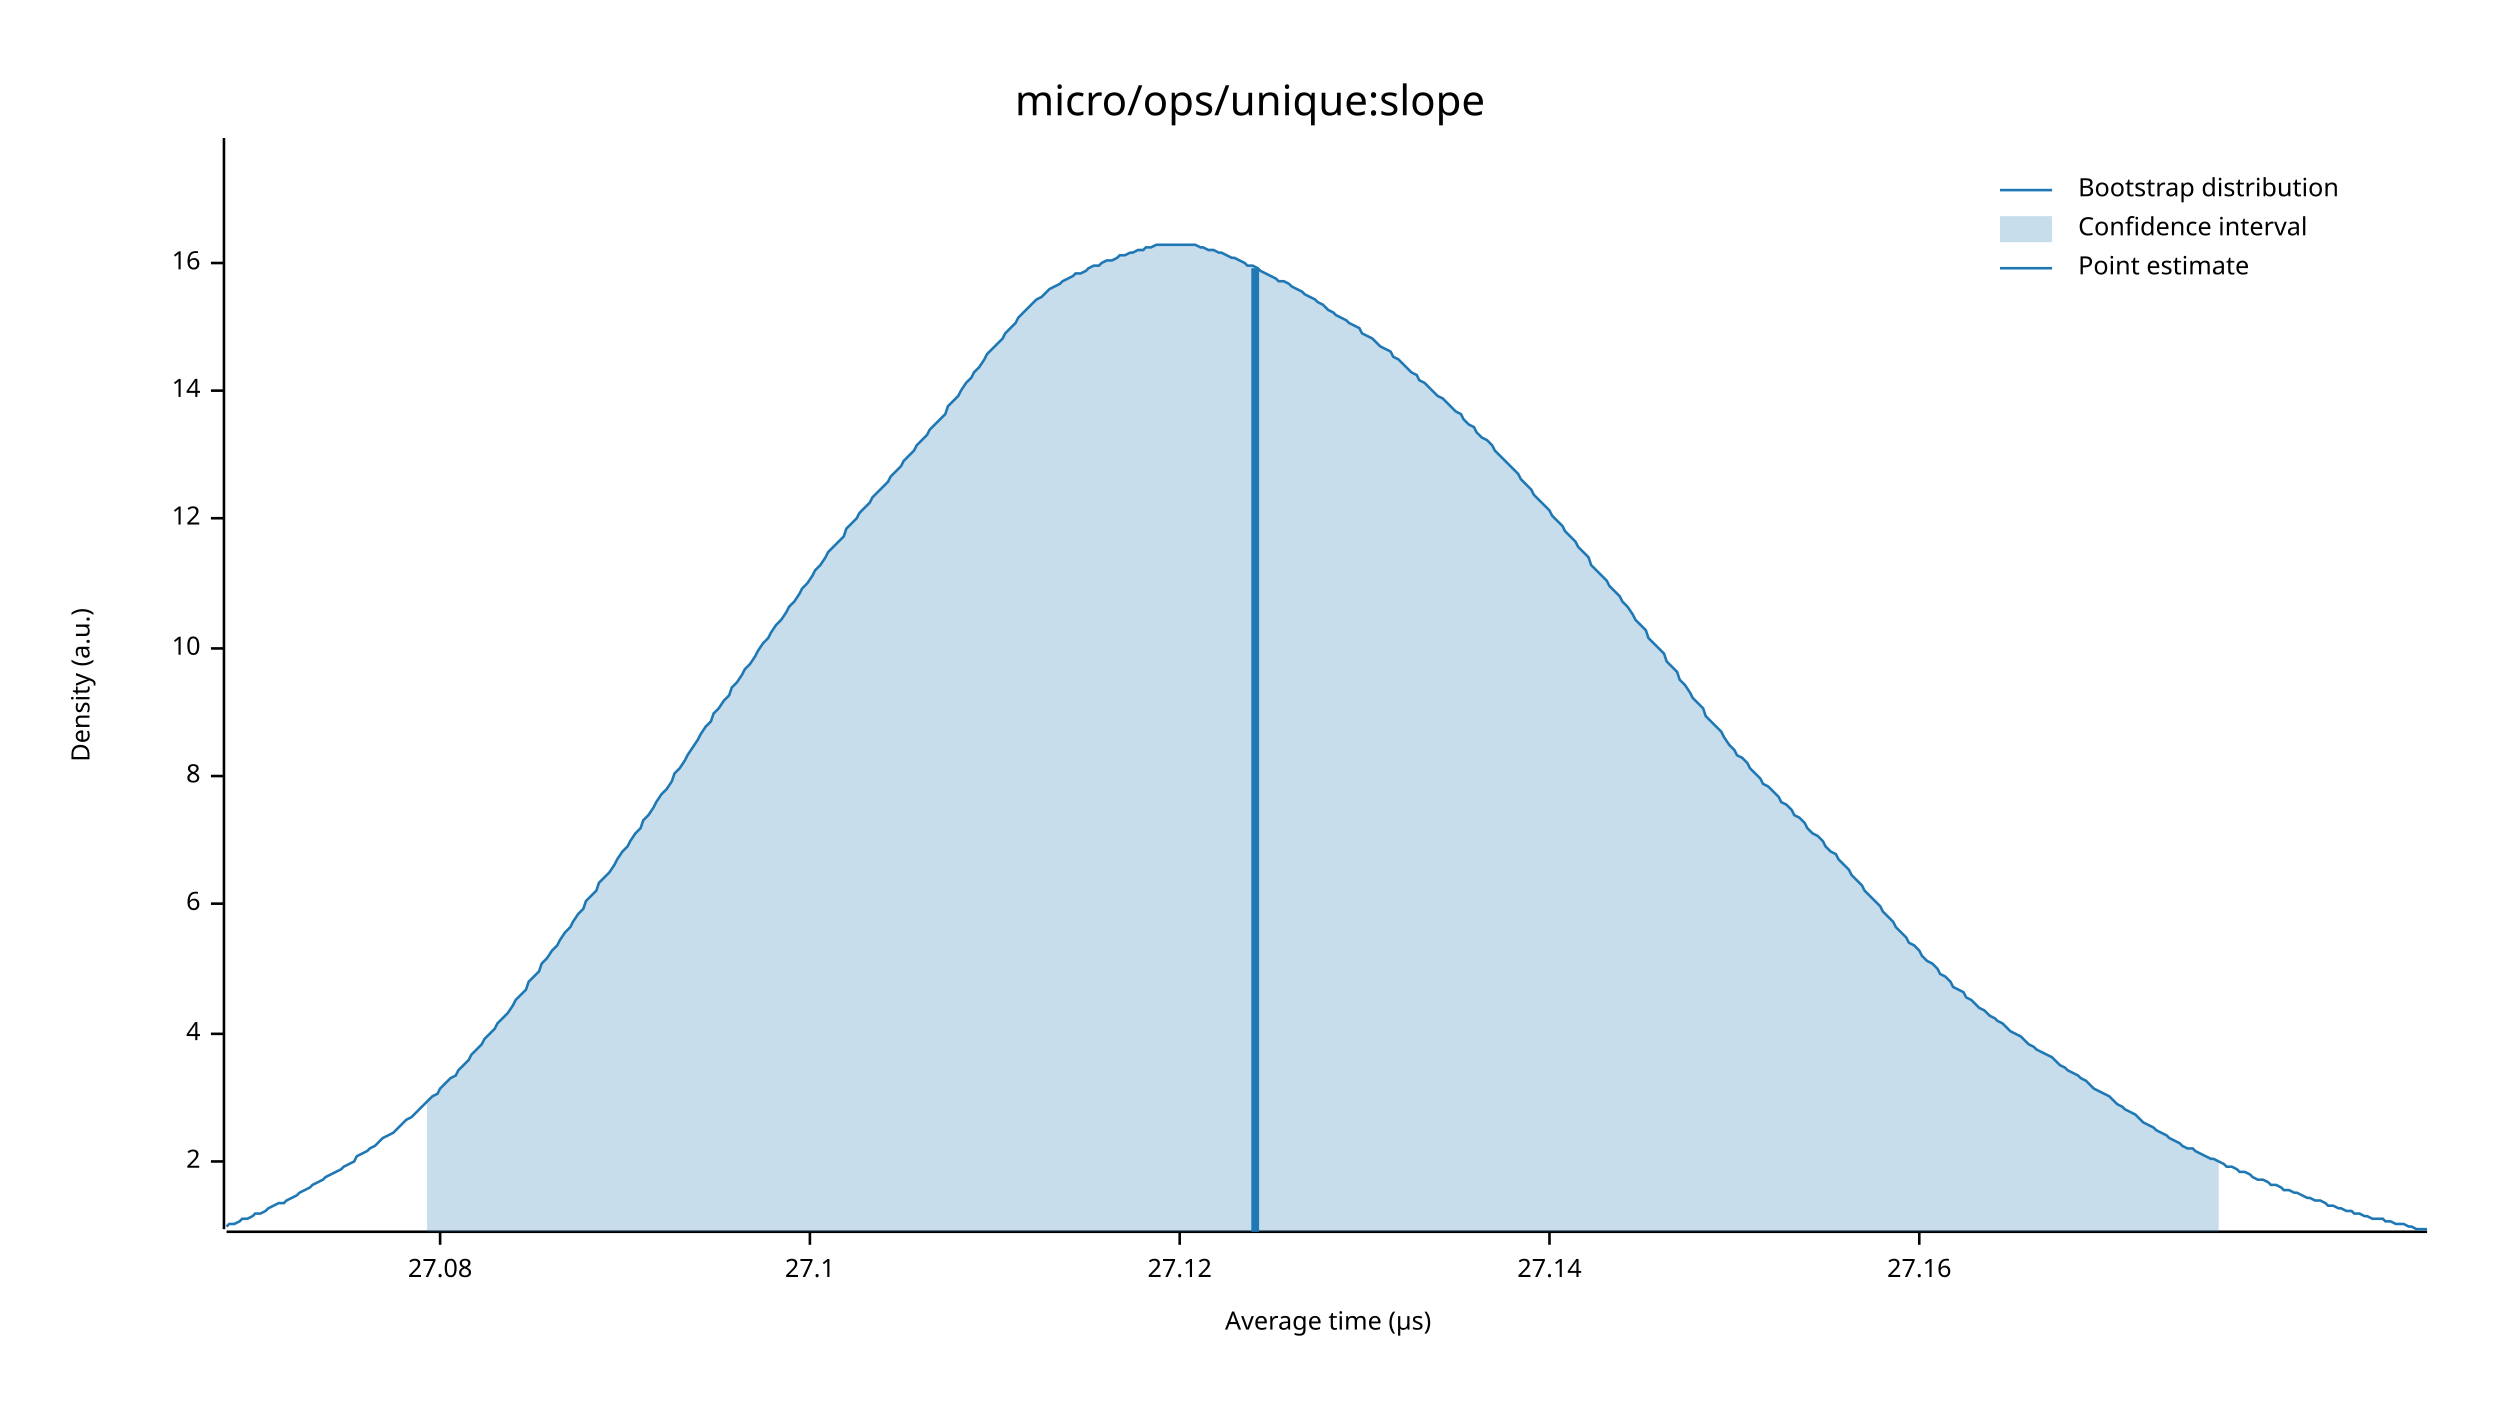
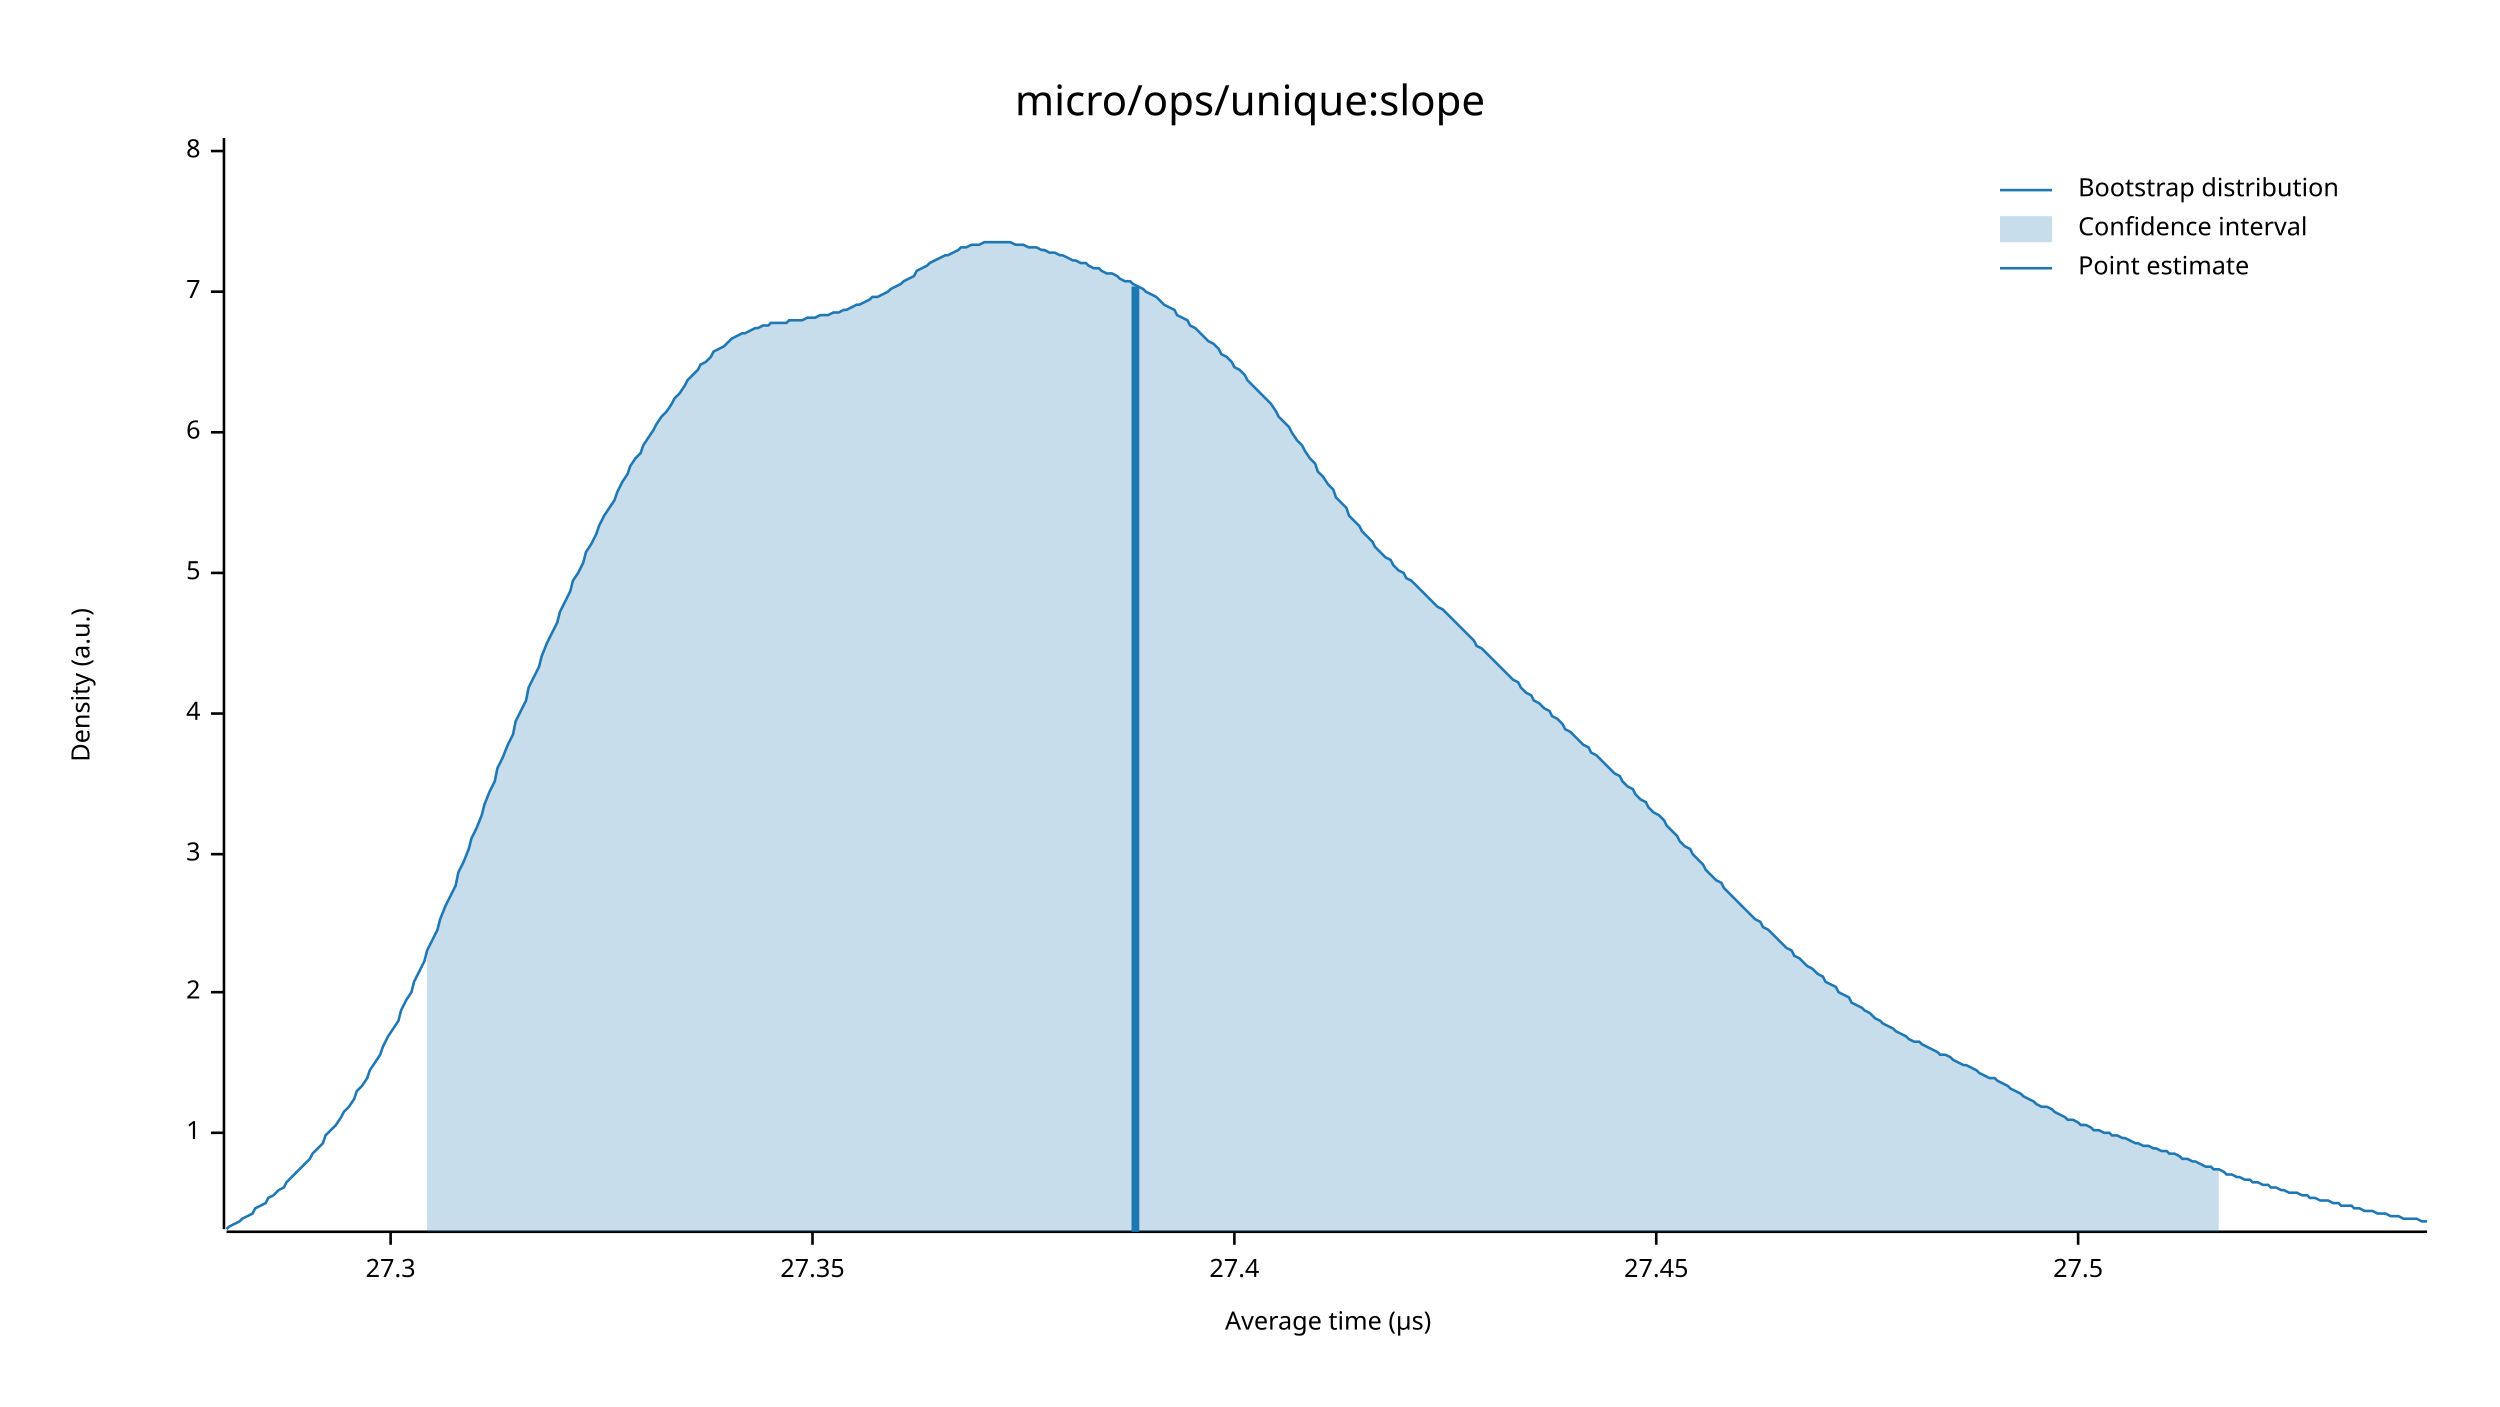
<svg xmlns="http://www.w3.org/2000/svg" width="960" height="540" viewBox="0 0 960 540">
  <text x="480" y="32" dy="0.76em" text-anchor="middle" font-family="sans-serif" font-size="16.129" opacity="1" fill="#000000">
micro/ops/unique:slope
</text>
  <text x="27" y="263" dy="0.76em" text-anchor="middle" font-family="sans-serif" font-size="9.677" opacity="1" fill="#000000" transform="rotate(270, 27, 263)">
Density (a.u.)
</text>
  <text x="510" y="513" dy="-0.5ex" text-anchor="middle" font-family="sans-serif" font-size="9.677" opacity="1" fill="#000000">
Average time (µs)
</text>
  <polyline fill="none" opacity="1" stroke="#000000" stroke-width="1" points="86,53 86,472 " />
-   <text x="77" y="446" dy="0.5ex" text-anchor="end" font-family="sans-serif" font-size="9.677" opacity="1" fill="#000000">
+   <text x="77" y="435" dy="0.5ex" text-anchor="end" font-family="sans-serif" font-size="9.677" opacity="1" fill="#000000">
+ 1
+ </text>
+   <polyline fill="none" opacity="1" stroke="#000000" stroke-width="1" points="81,435 86,435 " />
+   <text x="77" y="381" dy="0.5ex" text-anchor="end" font-family="sans-serif" font-size="9.677" opacity="1" fill="#000000">
2
</text>
-   <polyline fill="none" opacity="1" stroke="#000000" stroke-width="1" points="81,446 86,446 " />
-   <text x="77" y="397" dy="0.5ex" text-anchor="end" font-family="sans-serif" font-size="9.677" opacity="1" fill="#000000">
+   <polyline fill="none" opacity="1" stroke="#000000" stroke-width="1" points="81,381 86,381 " />
+   <text x="77" y="328" dy="0.5ex" text-anchor="end" font-family="sans-serif" font-size="9.677" opacity="1" fill="#000000">
+ 3
+ </text>
+   <polyline fill="none" opacity="1" stroke="#000000" stroke-width="1" points="81,328 86,328 " />
+   <text x="77" y="274" dy="0.5ex" text-anchor="end" font-family="sans-serif" font-size="9.677" opacity="1" fill="#000000">
4
</text>
-   <polyline fill="none" opacity="1" stroke="#000000" stroke-width="1" points="81,397 86,397 " />
-   <text x="77" y="347" dy="0.5ex" text-anchor="end" font-family="sans-serif" font-size="9.677" opacity="1" fill="#000000">
+   <polyline fill="none" opacity="1" stroke="#000000" stroke-width="1" points="81,274 86,274 " />
+   <text x="77" y="220" dy="0.5ex" text-anchor="end" font-family="sans-serif" font-size="9.677" opacity="1" fill="#000000">
+ 5
+ </text>
+   <polyline fill="none" opacity="1" stroke="#000000" stroke-width="1" points="81,220 86,220 " />
+   <text x="77" y="166" dy="0.5ex" text-anchor="end" font-family="sans-serif" font-size="9.677" opacity="1" fill="#000000">
6
</text>
-   <polyline fill="none" opacity="1" stroke="#000000" stroke-width="1" points="81,347 86,347 " />
-   <text x="77" y="298" dy="0.5ex" text-anchor="end" font-family="sans-serif" font-size="9.677" opacity="1" fill="#000000">
+   <polyline fill="none" opacity="1" stroke="#000000" stroke-width="1" points="81,166 86,166 " />
+   <text x="77" y="112" dy="0.5ex" text-anchor="end" font-family="sans-serif" font-size="9.677" opacity="1" fill="#000000">
+ 7
+ </text>
+   <polyline fill="none" opacity="1" stroke="#000000" stroke-width="1" points="81,112 86,112 " />
+   <text x="77" y="58" dy="0.5ex" text-anchor="end" font-family="sans-serif" font-size="9.677" opacity="1" fill="#000000">
8
</text>
-   <polyline fill="none" opacity="1" stroke="#000000" stroke-width="1" points="81,298 86,298 " />
-   <text x="77" y="249" dy="0.5ex" text-anchor="end" font-family="sans-serif" font-size="9.677" opacity="1" fill="#000000">
- 10
+   <polyline fill="none" opacity="1" stroke="#000000" stroke-width="1" points="81,58 86,58 " />
+   <polyline fill="none" opacity="1" stroke="#000000" stroke-width="1" points="87,473 932,473 " />
+   <text x="150" y="483" dy="0.76em" text-anchor="middle" font-family="sans-serif" font-size="9.677" opacity="1" fill="#000000">
+ 27.3
</text>
-   <polyline fill="none" opacity="1" stroke="#000000" stroke-width="1" points="81,249 86,249 " />
-   <text x="77" y="199" dy="0.5ex" text-anchor="end" font-family="sans-serif" font-size="9.677" opacity="1" fill="#000000">
- 12
+   <polyline fill="none" opacity="1" stroke="#000000" stroke-width="1" points="150,473 150,478 " />
+   <text x="312" y="483" dy="0.76em" text-anchor="middle" font-family="sans-serif" font-size="9.677" opacity="1" fill="#000000">
+ 27.35
</text>
-   <polyline fill="none" opacity="1" stroke="#000000" stroke-width="1" points="81,199 86,199 " />
-   <text x="77" y="150" dy="0.5ex" text-anchor="end" font-family="sans-serif" font-size="9.677" opacity="1" fill="#000000">
- 14
+   <polyline fill="none" opacity="1" stroke="#000000" stroke-width="1" points="312,473 312,478 " />
+   <text x="474" y="483" dy="0.76em" text-anchor="middle" font-family="sans-serif" font-size="9.677" opacity="1" fill="#000000">
+ 27.4
</text>
-   <polyline fill="none" opacity="1" stroke="#000000" stroke-width="1" points="81,150 86,150 " />
-   <text x="77" y="101" dy="0.5ex" text-anchor="end" font-family="sans-serif" font-size="9.677" opacity="1" fill="#000000">
- 16
+   <polyline fill="none" opacity="1" stroke="#000000" stroke-width="1" points="474,473 474,478 " />
+   <text x="636" y="483" dy="0.76em" text-anchor="middle" font-family="sans-serif" font-size="9.677" opacity="1" fill="#000000">
+ 27.45
</text>
-   <polyline fill="none" opacity="1" stroke="#000000" stroke-width="1" points="81,101 86,101 " />
-   <polyline fill="none" opacity="1" stroke="#000000" stroke-width="1" points="87,473 932,473 " />
-   <text x="169" y="483" dy="0.76em" text-anchor="middle" font-family="sans-serif" font-size="9.677" opacity="1" fill="#000000">
- 27.08
+   <polyline fill="none" opacity="1" stroke="#000000" stroke-width="1" points="636,473 636,478 " />
+   <text x="798" y="483" dy="0.76em" text-anchor="middle" font-family="sans-serif" font-size="9.677" opacity="1" fill="#000000">
+ 27.5
</text>
-   <polyline fill="none" opacity="1" stroke="#000000" stroke-width="1" points="169,473 169,478 " />
-   <text x="311" y="483" dy="0.76em" text-anchor="middle" font-family="sans-serif" font-size="9.677" opacity="1" fill="#000000">
- 27.1
- </text>
-   <polyline fill="none" opacity="1" stroke="#000000" stroke-width="1" points="311,473 311,478 " />
-   <text x="453" y="483" dy="0.76em" text-anchor="middle" font-family="sans-serif" font-size="9.677" opacity="1" fill="#000000">
- 27.12
- </text>
-   <polyline fill="none" opacity="1" stroke="#000000" stroke-width="1" points="453,473 453,478 " />
-   <text x="595" y="483" dy="0.76em" text-anchor="middle" font-family="sans-serif" font-size="9.677" opacity="1" fill="#000000">
- 27.14
- </text>
-   <polyline fill="none" opacity="1" stroke="#000000" stroke-width="1" points="595,473 595,478 " />
-   <text x="737" y="483" dy="0.76em" text-anchor="middle" font-family="sans-serif" font-size="9.677" opacity="1" fill="#000000">
- 27.16
- </text>
-   <polyline fill="none" opacity="1" stroke="#000000" stroke-width="1" points="737,473 737,478 " />
-   <polyline fill="none" opacity="1" stroke="#1F78B4" stroke-width="1" points="87,471 88,470 90,470 92,469 93,468 95,468 97,467 98,466 100,466 102,465 103,464 105,463 107,462 109,462 110,461 112,460 114,459 115,458 117,457 119,456 120,455 122,454 124,453 125,452 127,451 129,450 131,449 132,448 134,447 136,446 137,444 139,443 141,442 142,441 144,440 146,438 147,437 149,436 151,435 153,433 154,432 156,430 158,429 159,428 161,426 163,424 164,423 166,421 168,420 169,418 171,416 173,414 175,413 176,411 178,409 180,407 181,405 183,403 185,401 186,399 188,397 190,395 191,393 193,391 195,389 197,386 198,384 200,382 202,380 203,377 205,375 207,373 208,370 210,368 212,365 214,363 215,361 217,358 219,356 220,354 222,351 224,349 225,346 227,344 229,342 230,339 232,337 234,335 236,332 237,330 239,327 241,325 242,323 244,320 246,318 247,315 249,313 251,310 252,308 254,305 256,303 258,300 259,297 261,295 263,292 264,290 266,287 268,284 269,282 271,279 273,277 274,274 276,272 278,269 280,267 281,264 283,262 285,259 286,257 288,255 290,252 291,250 293,247 295,245 296,243 298,240 300,238 302,235 303,233 305,231 307,228 308,226 310,224 312,221 313,219 315,217 317,214 318,212 320,210 322,208 324,206 325,203 327,201 329,199 330,197 332,195 334,193 335,191 337,189 339,187 341,185 342,183 344,181 346,179 347,177 349,175 351,173 352,171 354,169 356,167 357,165 359,163 361,161 363,159 364,156 366,154 368,152 369,150 371,147 373,145 374,143 376,141 378,138 379,136 381,134 383,132 385,130 386,128 388,126 390,124 391,122 393,120 395,118 396,117 398,115 400,114 401,113 403,111 405,110 407,109 408,108 410,107 412,106 413,105 415,105 417,104 418,103 420,102 422,102 423,101 425,100 427,100 429,99 430,98 432,98 434,97 435,97 437,96 439,96 440,95 442,95 444,94 445,94 447,94 449,94 451,94 452,94 454,94 456,94 457,94 459,94 461,95 462,95 464,96 466,96 468,97 469,97 471,98 473,99 474,99 476,100 478,101 479,102 481,102 483,103 484,104 486,105 488,106 490,107 491,108 493,108 495,109 496,110 498,111 500,112 501,113 503,114 505,115 506,116 508,117 510,119 512,120 513,121 515,122 517,123 518,124 520,125 522,126 523,128 525,129 527,130 528,131 530,133 532,134 534,135 535,137 537,138 539,140 540,141 542,143 544,144 545,146 547,147 549,149 550,150 552,152 554,153 556,155 557,156 559,158 561,159 562,161 564,163 566,164 567,166 569,168 571,169 573,171 574,173 576,175 578,177 579,178 581,180 583,182 584,184 586,186 588,188 589,190 591,192 593,194 595,196 596,198 598,200 600,202 601,204 603,206 605,208 606,210 608,212 610,214 611,217 613,219 615,221 617,223 618,225 620,227 622,229 623,231 625,233 627,236 628,238 630,240 632,242 633,245 635,247 637,249 639,251 640,254 642,256 644,258 645,261 647,263 649,266 650,268 652,270 654,272 655,275 657,277 659,279 661,281 662,283 664,286 666,288 667,290 669,291 671,293 672,295 674,297 676,299 677,301 679,302 681,304 683,306 684,308 686,309 688,311 689,313 691,314 693,316 694,318 696,320 698,321 700,323 701,325 703,327 705,328 706,330 708,332 710,334 711,336 713,338 715,340 716,342 718,344 720,346 722,348 723,350 725,352 727,354 728,356 730,358 732,360 733,362 735,363 737,365 738,367 740,369 742,370 744,372 745,374 747,375 749,377 750,379 752,380 754,381 755,383 757,384 759,386 760,387 762,388 764,390 766,391 767,392 769,393 771,395 772,396 774,397 776,398 777,399 779,401 781,402 782,403 784,404 786,405 788,406 789,407 791,409 793,410 794,411 796,412 798,413 799,414 801,415 803,417 804,418 806,419 808,420 810,421 811,422 813,424 815,425 816,426 818,427 820,428 821,429 823,431 825,432 827,433 828,434 830,435 832,436 833,437 835,438 837,439 838,440 840,441 842,441 843,442 845,443 847,444 849,445 850,445 852,446 854,447 855,448 857,448 859,449 860,450 862,450 864,451 865,452 867,453 869,453 871,454 872,455 874,455 876,456 877,457 879,457 881,458 882,458 884,459 886,460 887,460 889,461 891,461 893,462 894,463 896,463 898,464 899,464 901,465 903,465 904,466 906,466 908,467 909,467 911,468 913,468 915,468 916,469 918,469 920,470 921,470 923,470 925,471 926,471 928,472 930,472 932,472 " />
-   <polygon opacity="0.25" fill="#1F78B4" points="164,423 166,421 168,420 169,418 171,416 173,414 175,413 176,411 178,409 180,407 181,405 183,403 185,401 186,399 188,397 190,395 191,393 193,391 195,389 197,386 198,384 200,382 202,380 203,377 205,375 207,373 208,370 210,368 212,365 214,363 215,361 217,358 219,356 220,354 222,351 224,349 225,346 227,344 229,342 230,339 232,337 234,335 236,332 237,330 239,327 241,325 242,323 244,320 246,318 247,315 249,313 251,310 252,308 254,305 256,303 258,300 259,297 261,295 263,292 264,290 266,287 268,284 269,282 271,279 273,277 274,274 276,272 278,269 280,267 281,264 283,262 285,259 286,257 288,255 290,252 291,250 293,247 295,245 296,243 298,240 300,238 302,235 303,233 305,231 307,228 308,226 310,224 312,221 313,219 315,217 317,214 318,212 320,210 322,208 324,206 325,203 327,201 329,199 330,197 332,195 334,193 335,191 337,189 339,187 341,185 342,183 344,181 346,179 347,177 349,175 351,173 352,171 354,169 356,167 357,165 359,163 361,161 363,159 364,156 366,154 368,152 369,150 371,147 373,145 374,143 376,141 378,138 379,136 381,134 383,132 385,130 386,128 388,126 390,124 391,122 393,120 395,118 396,117 398,115 400,114 401,113 403,111 405,110 407,109 408,108 410,107 412,106 413,105 415,105 417,104 418,103 420,102 422,102 423,101 425,100 427,100 429,99 430,98 432,98 434,97 435,97 437,96 439,96 440,95 442,95 444,94 445,94 447,94 449,94 451,94 452,94 454,94 456,94 457,94 459,94 461,95 462,95 464,96 466,96 468,97 469,97 471,98 473,99 474,99 476,100 478,101 479,102 481,102 483,103 484,104 486,105 488,106 490,107 491,108 493,108 495,109 496,110 498,111 500,112 501,113 503,114 505,115 506,116 508,117 510,119 512,120 513,121 515,122 517,123 518,124 520,125 522,126 523,128 525,129 527,130 528,131 530,133 532,134 534,135 535,137 537,138 539,140 540,141 542,143 544,144 545,146 547,147 549,149 550,150 552,152 554,153 556,155 557,156 559,158 561,159 562,161 564,163 566,164 567,166 569,168 571,169 573,171 574,173 576,175 578,177 579,178 581,180 583,182 584,184 586,186 588,188 589,190 591,192 593,194 595,196 596,198 598,200 600,202 601,204 603,206 605,208 606,210 608,212 610,214 611,217 613,219 615,221 617,223 618,225 620,227 622,229 623,231 625,233 627,236 628,238 630,240 632,242 633,245 635,247 637,249 639,251 640,254 642,256 644,258 645,261 647,263 649,266 650,268 652,270 654,272 655,275 657,277 659,279 661,281 662,283 664,286 666,288 667,290 669,291 671,293 672,295 674,297 676,299 677,301 679,302 681,304 683,306 684,308 686,309 688,311 689,313 691,314 693,316 694,318 696,320 698,321 700,323 701,325 703,327 705,328 706,330 708,332 710,334 711,336 713,338 715,340 716,342 718,344 720,346 722,348 723,350 725,352 727,354 728,356 730,358 732,360 733,362 735,363 737,365 738,367 740,369 742,370 744,372 745,374 747,375 749,377 750,379 752,380 754,381 755,383 757,384 759,386 760,387 762,388 764,390 766,391 767,392 769,393 771,395 772,396 774,397 776,398 777,399 779,401 781,402 782,403 784,404 786,405 788,406 789,407 791,409 793,410 794,411 796,412 798,413 799,414 801,415 803,417 804,418 806,419 808,420 810,421 811,422 813,424 815,425 816,426 818,427 820,428 821,429 823,431 825,432 827,433 828,434 830,435 832,436 833,437 835,438 837,439 838,440 840,441 842,441 843,442 845,443 847,444 849,445 850,445 852,446 852,473 164,473 " />
-   <polyline fill="none" opacity="1" stroke="#1F78B4" stroke-width="3" points="482,473 482,103 " />
+   <polyline fill="none" opacity="1" stroke="#000000" stroke-width="1" points="798,473 798,478 " />
+   <polyline fill="none" opacity="1" stroke="#1F78B4" stroke-width="1" points="87,472 88,471 90,470 92,469 93,468 95,467 97,466 98,464 100,463 102,462 103,460 105,459 107,457 109,456 110,454 112,452 114,450 115,449 117,447 119,445 120,443 122,441 124,439 125,436 127,434 129,432 131,429 132,427 134,425 136,422 137,419 139,417 141,414 142,411 144,408 146,405 147,402 149,398 151,395 153,392 154,388 156,384 158,381 159,377 161,373 163,369 164,365 166,361 168,357 169,353 171,348 173,344 175,340 176,335 178,331 180,326 181,322 183,318 185,313 186,309 188,304 190,300 191,295 193,291 195,286 197,282 198,277 200,273 202,269 203,264 205,260 207,256 208,252 210,247 212,243 214,239 215,235 217,231 219,227 220,223 222,220 224,216 225,212 227,209 229,205 230,202 232,198 234,195 236,192 237,189 239,185 241,182 242,179 244,176 246,174 247,171 249,168 251,165 252,163 254,160 256,158 258,155 259,153 261,151 263,148 264,146 266,144 268,142 269,140 271,139 273,137 274,135 276,134 278,133 280,131 281,130 283,129 285,128 286,128 288,127 290,126 291,126 293,125 295,125 296,124 298,124 300,124 302,124 303,123 305,123 307,123 308,123 310,122 312,122 313,122 315,121 317,121 318,121 320,120 322,120 324,119 325,119 327,118 329,117 330,117 332,116 334,115 335,114 337,114 339,113 341,112 342,111 344,110 346,109 347,108 349,107 351,106 352,104 354,103 356,102 357,101 359,100 361,99 363,98 364,98 366,97 368,96 369,95 371,95 373,94 374,94 376,94 378,93 379,93 381,93 383,93 385,93 386,93 388,93 390,94 391,94 393,94 395,95 396,95 398,95 400,96 401,96 403,97 405,97 407,98 408,98 410,99 412,100 413,100 415,101 417,101 418,102 420,103 422,103 423,104 425,105 427,105 429,106 430,107 432,108 434,108 435,109 437,110 439,111 440,112 442,113 444,114 445,115 447,117 449,118 451,119 452,121 454,122 456,123 457,125 459,126 461,128 462,129 464,131 466,132 468,134 469,136 471,137 473,139 474,141 476,142 478,144 479,146 481,148 483,150 484,151 486,153 488,155 490,158 491,160 493,162 495,164 496,166 498,169 500,171 501,173 503,176 505,178 506,181 508,183 510,186 512,188 513,191 515,193 517,195 518,198 520,200 522,202 523,204 525,206 527,208 528,210 530,212 532,214 534,215 535,217 537,219 539,220 540,222 542,223 544,225 545,226 547,228 549,230 550,231 552,233 554,234 556,236 557,237 559,239 561,241 562,242 564,244 566,246 567,248 569,249 571,251 573,253 574,254 576,256 578,258 579,259 581,261 583,262 584,264 586,266 588,267 589,269 591,270 593,272 595,273 596,275 598,276 600,278 601,280 603,281 605,283 606,284 608,286 610,287 611,289 613,290 615,292 617,294 618,295 620,297 622,298 623,300 625,302 627,303 628,305 630,307 632,308 633,310 635,312 637,313 639,315 640,317 642,319 644,321 645,323 647,325 649,326 650,328 652,330 654,332 655,334 657,336 659,338 661,339 662,341 664,343 666,345 667,346 669,348 671,350 672,351 674,353 676,354 677,356 679,357 681,359 683,361 684,362 686,364 688,365 689,367 691,368 693,370 694,371 696,372 698,374 700,375 701,377 703,378 705,379 706,381 708,382 710,383 711,385 713,386 715,387 716,388 718,389 720,391 722,392 723,393 725,394 727,395 728,396 730,397 732,398 733,399 735,400 737,400 738,401 740,402 742,403 744,404 745,405 747,405 749,406 750,407 752,408 754,409 755,409 757,410 759,411 760,412 762,413 764,414 766,414 767,415 769,416 771,417 772,418 774,419 776,420 777,421 779,422 781,423 782,424 784,425 786,425 788,426 789,427 791,428 793,429 794,430 796,430 798,431 799,432 801,432 803,433 804,434 806,434 808,435 810,435 811,436 813,436 815,437 816,437 818,438 820,439 821,439 823,440 825,440 827,441 828,441 830,442 832,442 833,443 835,443 837,444 838,445 840,445 842,446 843,446 845,447 847,448 849,448 850,449 852,449 854,450 855,451 857,451 859,452 860,452 862,453 864,453 865,454 867,454 869,455 871,455 872,456 874,456 876,457 877,457 879,458 881,458 882,458 884,459 886,459 887,460 889,460 891,461 893,461 894,461 896,462 898,462 899,463 901,463 903,463 904,464 906,464 908,465 909,465 911,465 913,466 915,466 916,466 918,467 920,467 921,467 923,468 925,468 926,468 928,468 930,469 932,469 " />
+   <polygon opacity="0.25" fill="#1F78B4" points="164,365 166,361 168,357 169,353 171,348 173,344 175,340 176,335 178,331 180,326 181,322 183,318 185,313 186,309 188,304 190,300 191,295 193,291 195,286 197,282 198,277 200,273 202,269 203,264 205,260 207,256 208,252 210,247 212,243 214,239 215,235 217,231 219,227 220,223 222,220 224,216 225,212 227,209 229,205 230,202 232,198 234,195 236,192 237,189 239,185 241,182 242,179 244,176 246,174 247,171 249,168 251,165 252,163 254,160 256,158 258,155 259,153 261,151 263,148 264,146 266,144 268,142 269,140 271,139 273,137 274,135 276,134 278,133 280,131 281,130 283,129 285,128 286,128 288,127 290,126 291,126 293,125 295,125 296,124 298,124 300,124 302,124 303,123 305,123 307,123 308,123 310,122 312,122 313,122 315,121 317,121 318,121 320,120 322,120 324,119 325,119 327,118 329,117 330,117 332,116 334,115 335,114 337,114 339,113 341,112 342,111 344,110 346,109 347,108 349,107 351,106 352,104 354,103 356,102 357,101 359,100 361,99 363,98 364,98 366,97 368,96 369,95 371,95 373,94 374,94 376,94 378,93 379,93 381,93 383,93 385,93 386,93 388,93 390,94 391,94 393,94 395,95 396,95 398,95 400,96 401,96 403,97 405,97 407,98 408,98 410,99 412,100 413,100 415,101 417,101 418,102 420,103 422,103 423,104 425,105 427,105 429,106 430,107 432,108 434,108 435,109 437,110 439,111 440,112 442,113 444,114 445,115 447,117 449,118 451,119 452,121 454,122 456,123 457,125 459,126 461,128 462,129 464,131 466,132 468,134 469,136 471,137 473,139 474,141 476,142 478,144 479,146 481,148 483,150 484,151 486,153 488,155 490,158 491,160 493,162 495,164 496,166 498,169 500,171 501,173 503,176 505,178 506,181 508,183 510,186 512,188 513,191 515,193 517,195 518,198 520,200 522,202 523,204 525,206 527,208 528,210 530,212 532,214 534,215 535,217 537,219 539,220 540,222 542,223 544,225 545,226 547,228 549,230 550,231 552,233 554,234 556,236 557,237 559,239 561,241 562,242 564,244 566,246 567,248 569,249 571,251 573,253 574,254 576,256 578,258 579,259 581,261 583,262 584,264 586,266 588,267 589,269 591,270 593,272 595,273 596,275 598,276 600,278 601,280 603,281 605,283 606,284 608,286 610,287 611,289 613,290 615,292 617,294 618,295 620,297 622,298 623,300 625,302 627,303 628,305 630,307 632,308 633,310 635,312 637,313 639,315 640,317 642,319 644,321 645,323 647,325 649,326 650,328 652,330 654,332 655,334 657,336 659,338 661,339 662,341 664,343 666,345 667,346 669,348 671,350 672,351 674,353 676,354 677,356 679,357 681,359 683,361 684,362 686,364 688,365 689,367 691,368 693,370 694,371 696,372 698,374 700,375 701,377 703,378 705,379 706,381 708,382 710,383 711,385 713,386 715,387 716,388 718,389 720,391 722,392 723,393 725,394 727,395 728,396 730,397 732,398 733,399 735,400 737,400 738,401 740,402 742,403 744,404 745,405 747,405 749,406 750,407 752,408 754,409 755,409 757,410 759,411 760,412 762,413 764,414 766,414 767,415 769,416 771,417 772,418 774,419 776,420 777,421 779,422 781,423 782,424 784,425 786,425 788,426 789,427 791,428 793,429 794,430 796,430 798,431 799,432 801,432 803,433 804,434 806,434 808,435 810,435 811,436 813,436 815,437 816,437 818,438 820,439 821,439 823,440 825,440 827,441 828,441 830,442 832,442 833,443 835,443 837,444 838,445 840,445 842,446 843,446 845,447 847,448 849,448 850,449 852,449 852,473 164,473 " />
+   <polyline fill="none" opacity="1" stroke="#1F78B4" stroke-width="3" points="436,473 436,110 " />
  <text x="798" y="68" dy="0.76em" text-anchor="start" font-family="sans-serif" font-size="9.677" opacity="1" fill="#000000">
Bootstrap distribution
</text>
  <text x="798" y="83" dy="0.76em" text-anchor="start" font-family="sans-serif" font-size="9.677" opacity="1" fill="#000000">
Confidence interval
</text>
  <text x="798" y="98" dy="0.76em" text-anchor="start" font-family="sans-serif" font-size="9.677" opacity="1" fill="#000000">
Point estimate
</text>
  <polyline fill="none" opacity="1" stroke="#1F78B4" stroke-width="1" points="768,73 788,73 " />
  <rect x="768" y="83" width="20" height="10" opacity="0.25" fill="#1F78B4" stroke="none" />
  <polyline fill="none" opacity="1" stroke="#1F78B4" stroke-width="1" points="768,103 788,103 " />
</svg>
